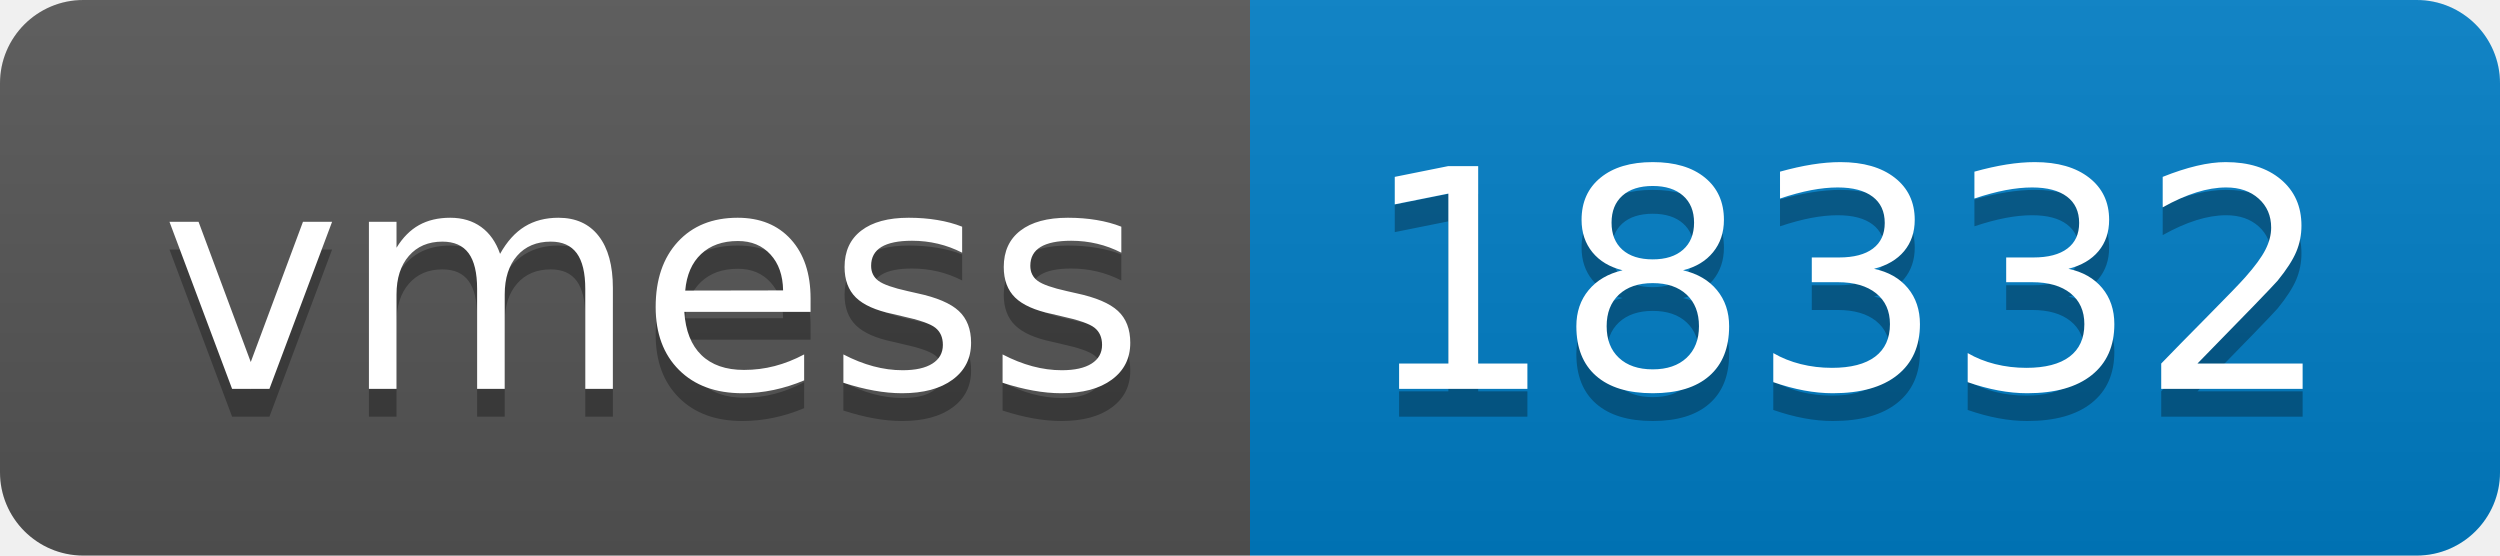
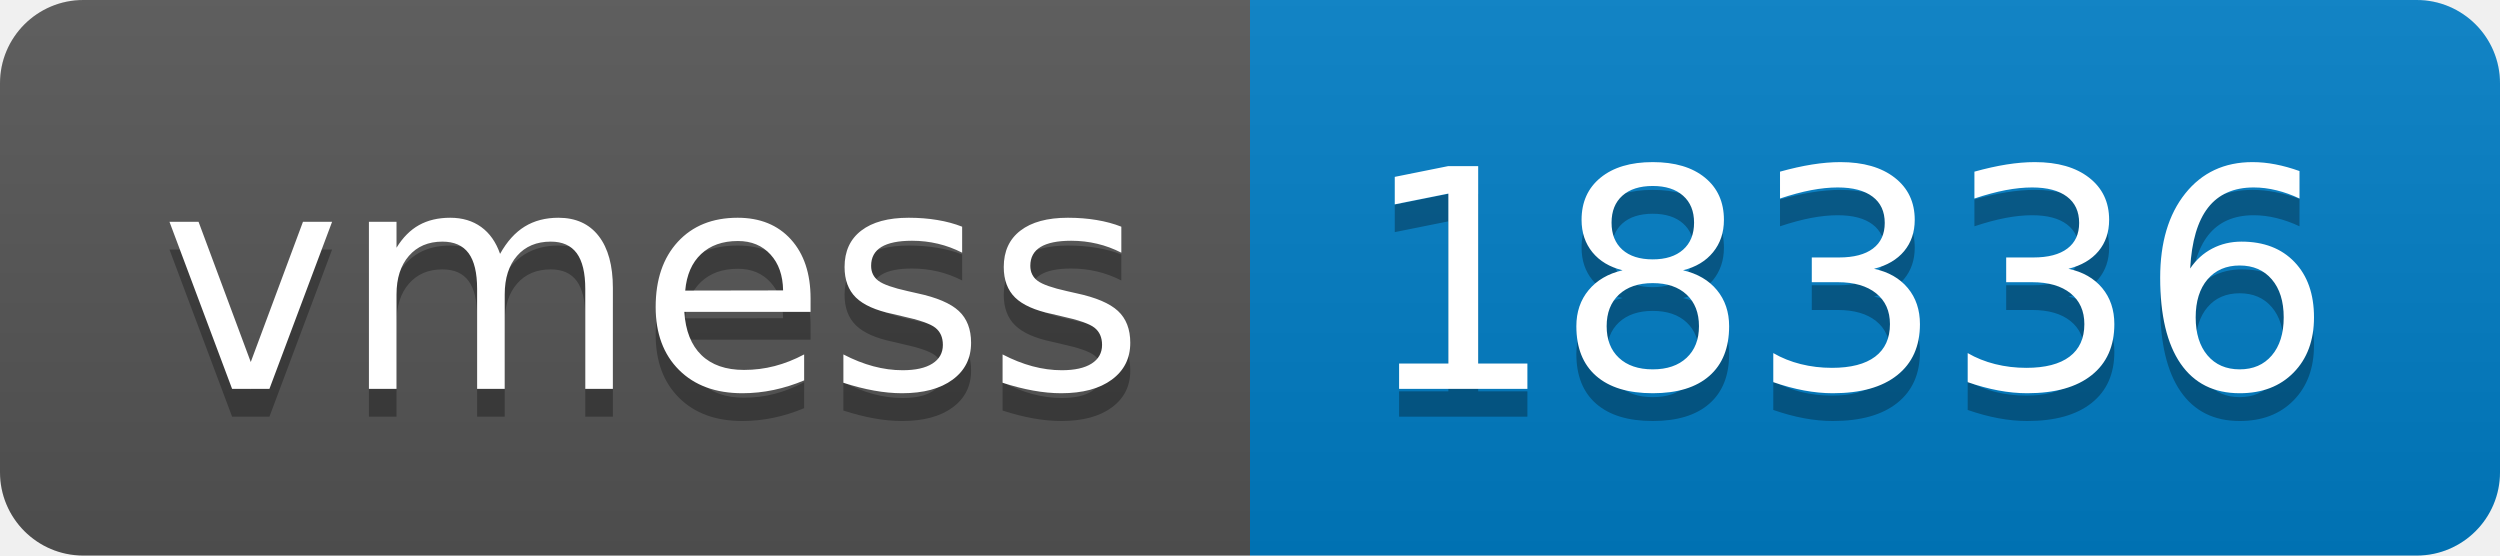
- <svg xmlns="http://www.w3.org/2000/svg" width="90" height="20" role="img" aria-label="vmess: 18332">
+ <svg xmlns="http://www.w3.org/2000/svg" width="90" height="20" role="img" aria-label="vmess: 18336">
  <linearGradient id="s" x2="0" y2="100%">
    <stop offset="0" stop-color="#bbb" stop-opacity=".1" />
    <stop offset="1" stop-opacity=".1" />
  </linearGradient>
  <clipPath id="r">
    <rect width="90" height="20" rx="3" fill="#fff" />
  </clipPath>
  <g clip-path="url(#r)">
    <rect width="45" height="20" fill="#555" />
    <rect x="45" width="45" height="20" fill="#007ec6" />
    <rect width="90" height="20" fill="url(#s)" />
  </g>
  <g fill="#fff" text-anchor="middle" font-family="Verdana,Geneva,DejaVu Sans,sans-serif" text-rendering="geometricPrecision" font-size="110">
    <text aria-hidden="true" x="235" y="150" fill="#010101" fill-opacity=".3" transform="scale(.1)" textLength="350">vmess</text>
    <text x="235" y="140" transform="scale(.1)" fill="#fff" textLength="350">vmess</text>
-     <text aria-hidden="true" x="665" y="150" fill="#010101" fill-opacity=".3" transform="scale(.1)" textLength="350">18332</text>
-     <text x="665" y="140" transform="scale(.1)" fill="#fff" textLength="350">18332</text>
+     <text aria-hidden="true" x="665" y="150" fill="#010101" fill-opacity=".3" transform="scale(.1)" textLength="350">18336</text>
+     <text x="665" y="140" transform="scale(.1)" fill="#fff" textLength="350">18336</text>
  </g>
</svg>
